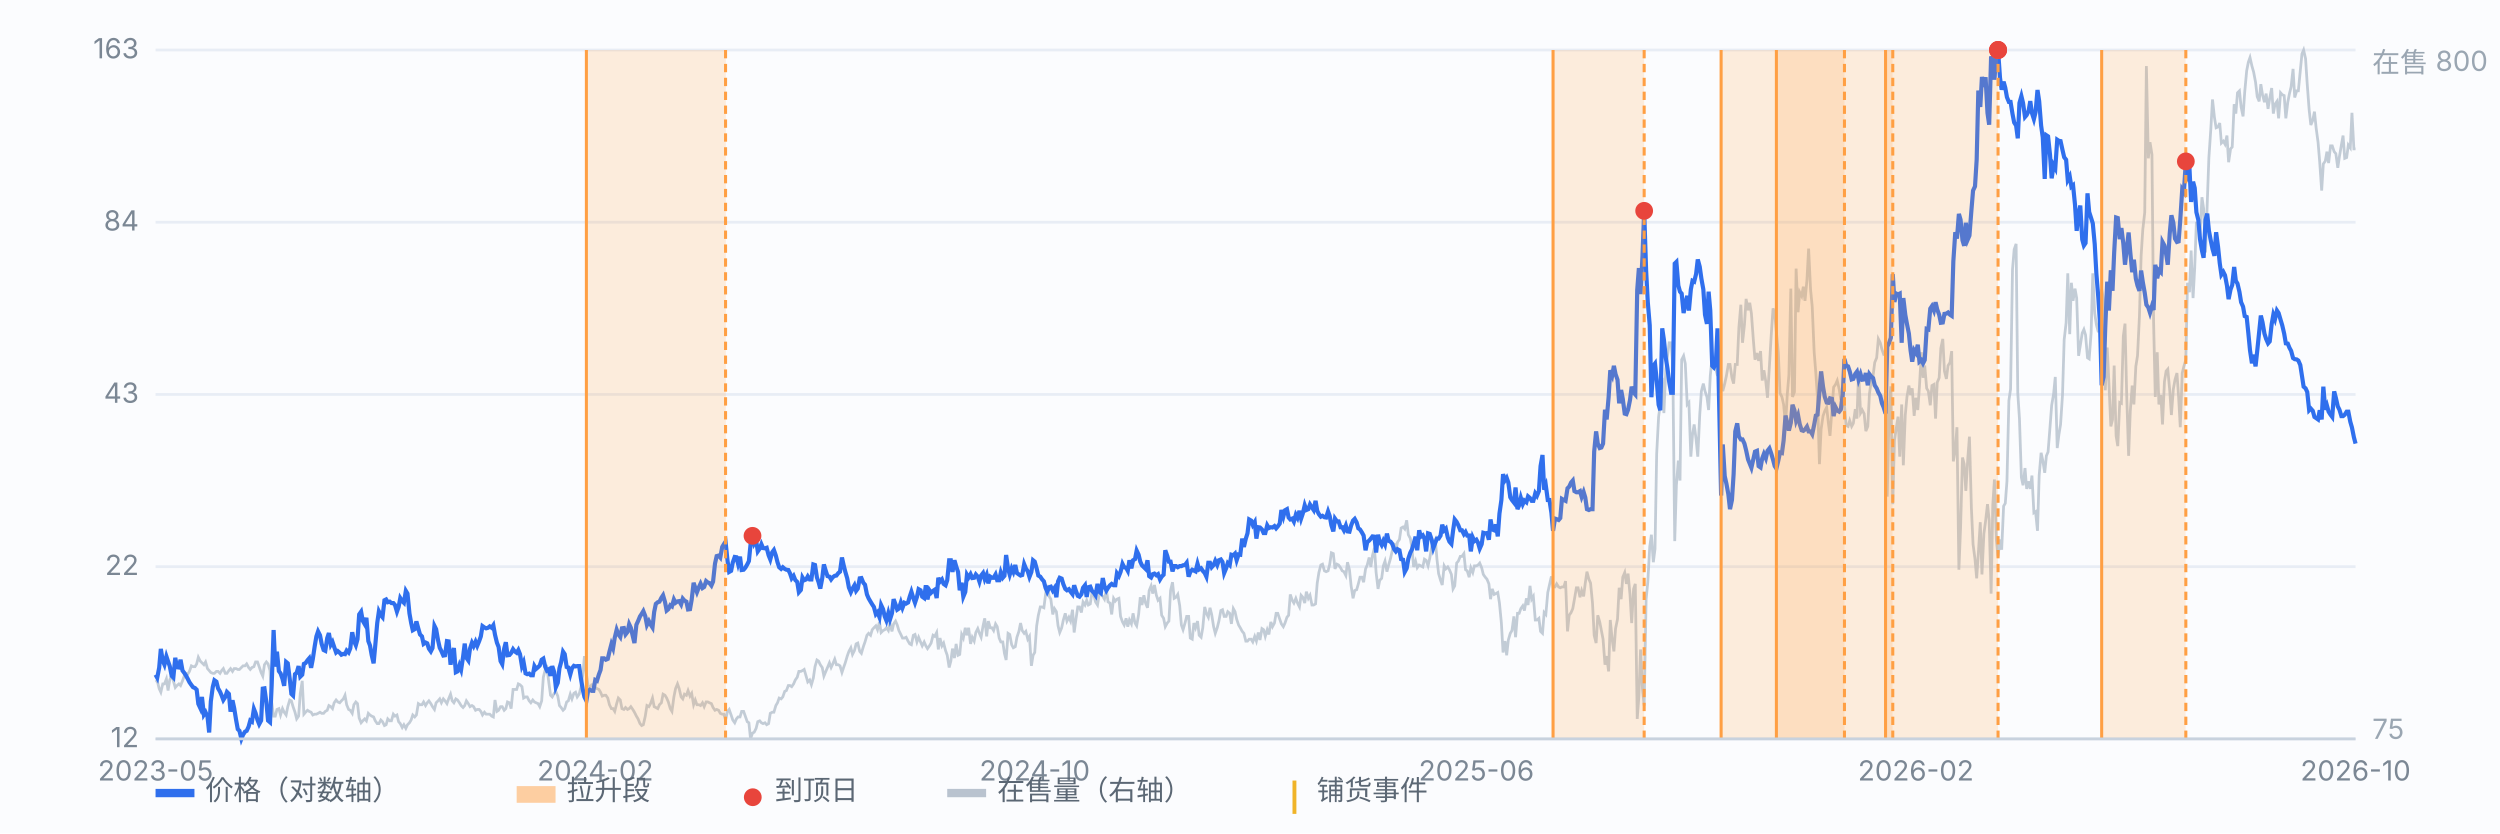
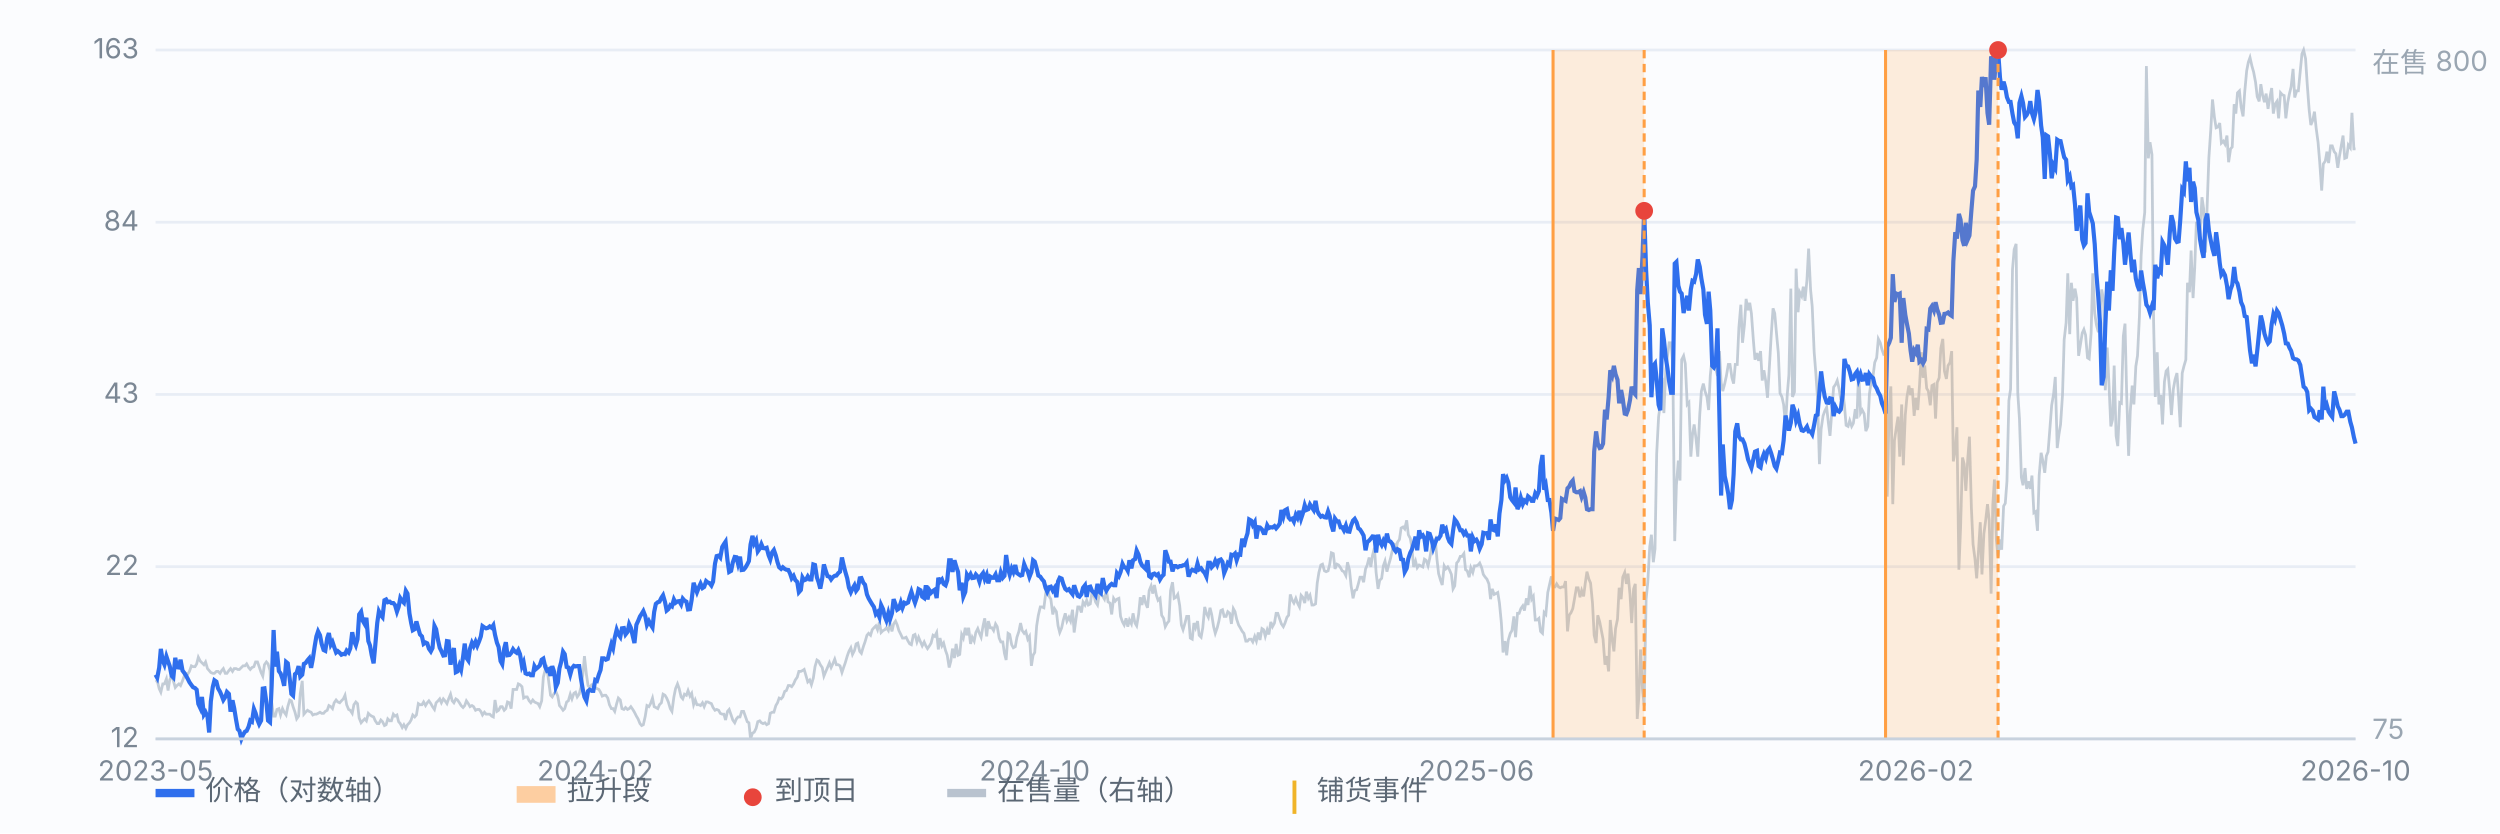
<svg xmlns="http://www.w3.org/2000/svg" viewBox="0 0 900 300" preserveAspectRatio="xMidYMid meet" style="width:100%;max-width:900px;height:auto;display:block" font-family="-apple-system,Segoe UI,Microsoft YaHei,sans-serif" font-size="10">
  <rect x="0" y="0" width="900" height="300" fill="#fbfcfe" />
  <line x1="56" y1="266.0" x2="848" y2="266.0" stroke="#e8edf5" stroke-width="1" />
  <text x="50" y="269.0" text-anchor="end" fill="#7b8794">12</text>
  <line x1="56" y1="204.0" x2="848" y2="204.0" stroke="#e8edf5" stroke-width="1" />
  <text x="50" y="207.0" text-anchor="end" fill="#7b8794">22</text>
  <line x1="56" y1="142.0" x2="848" y2="142.0" stroke="#e8edf5" stroke-width="1" />
  <text x="50" y="145.0" text-anchor="end" fill="#7b8794">43</text>
  <line x1="56" y1="80.0" x2="848" y2="80.0" stroke="#e8edf5" stroke-width="1" />
  <text x="50" y="83.0" text-anchor="end" fill="#7b8794">84</text>
  <line x1="56" y1="18.0" x2="848" y2="18.0" stroke="#e8edf5" stroke-width="1" />
  <text x="50" y="21.0" text-anchor="end" fill="#7b8794">163</text>
  <path d="M56.0 245.5 L56.6 245.1 L57.3 247.9 L57.9 249.2 L58.6 246.2 L59.2 246.2 L59.9 244.4 L60.5 248.6 L61.1 244.8 L61.8 243.1 L62.4 245.1 L63.1 247.5 L63.7 246.8 L64.4 246.2 L65.0 246.8 L65.7 245.1 L66.3 243.4 L66.9 242.4 L67.6 242.7 L68.2 241.7 L68.9 239.7 L69.5 240.0 L70.2 240.0 L70.8 239.0 L71.4 236.6 L72.1 238.0 L72.7 238.6 L73.4 239.3 L74.0 238.3 L74.7 240.7 L75.3 241.4 L75.9 242.1 L76.6 242.4 L77.2 242.4 L77.9 241.7 L78.5 241.7 L79.2 242.4 L79.8 241.4 L80.4 240.7 L81.1 242.4 L81.7 242.4 L82.4 241.4 L83.0 240.7 L83.7 241.7 L84.3 240.7 L85.0 240.7 L85.6 241.0 L86.2 241.0 L86.9 240.3 L87.5 239.7 L88.2 239.7 L88.8 239.0 L89.5 240.3 L90.1 241.0 L90.7 240.3 L91.4 240.0 L92.0 238.3 L92.7 238.3 L93.3 240.0 L94.0 242.1 L94.6 243.4 L95.2 239.3 L95.9 238.3 L96.5 239.0 L97.2 241.4 L97.8 252.7 L98.5 257.8 L99.1 257.8 L99.7 255.4 L100.4 255.1 L101.0 257.4 L101.7 255.1 L102.3 256.4 L103.0 257.4 L103.6 254.4 L104.3 252.0 L104.9 252.3 L105.5 254.4 L106.2 256.4 L106.8 258.8 L107.5 257.8 L108.1 249.6 L108.8 245.1 L109.4 257.1 L110.0 256.4 L110.7 255.7 L111.3 256.1 L112.0 256.4 L112.6 257.4 L113.3 257.1 L113.9 257.1 L114.5 256.8 L115.2 256.4 L115.8 256.8 L116.5 256.8 L117.1 256.1 L117.8 255.7 L118.4 254.0 L119.1 254.4 L119.7 255.1 L120.3 253.0 L121.0 252.0 L121.6 252.7 L122.3 253.0 L122.9 252.3 L123.6 251.6 L124.2 250.3 L124.8 253.7 L125.5 255.4 L126.1 255.7 L126.8 256.8 L127.4 253.7 L128.1 252.7 L128.7 253.3 L129.3 258.5 L130.0 260.2 L130.6 259.5 L131.3 258.8 L131.9 259.5 L132.6 256.8 L133.2 257.4 L133.8 257.8 L134.5 258.1 L135.1 259.5 L135.8 260.5 L136.4 260.5 L137.1 259.2 L137.7 259.8 L138.4 261.2 L139.0 260.9 L139.6 258.8 L140.3 259.5 L140.9 259.5 L141.6 257.1 L142.2 257.8 L142.9 257.4 L143.5 259.8 L144.1 260.5 L144.8 261.9 L145.4 260.9 L146.1 262.2 L146.7 260.9 L147.4 260.2 L148.0 259.2 L148.6 257.4 L149.3 258.1 L149.9 257.4 L150.6 253.3 L151.2 253.7 L151.9 253.7 L152.5 252.7 L153.2 254.0 L153.8 253.0 L154.4 252.3 L155.1 253.3 L155.7 254.4 L156.4 255.4 L157.0 253.0 L157.7 252.3 L158.3 251.6 L158.9 253.0 L159.6 251.6 L160.2 252.3 L160.9 253.3 L161.5 251.6 L162.2 249.9 L162.8 252.3 L163.4 253.0 L164.1 251.6 L164.7 252.0 L165.4 253.0 L166.0 254.0 L166.7 254.7 L167.3 254.0 L167.9 252.3 L168.6 253.3 L169.2 254.4 L169.9 254.0 L170.5 254.4 L171.2 255.7 L171.8 255.4 L172.5 255.4 L173.1 256.1 L173.7 257.4 L174.4 256.4 L175.0 257.1 L175.7 257.1 L176.3 257.1 L177.0 257.8 L177.6 258.1 L178.2 252.0 L178.9 256.1 L179.5 255.7 L180.2 254.4 L180.8 254.4 L181.5 255.7 L182.1 255.1 L182.7 252.7 L183.4 253.0 L184.0 255.1 L184.7 248.2 L185.3 248.2 L186.0 248.2 L186.6 246.2 L187.2 246.5 L187.9 247.2 L188.5 251.3 L189.2 250.9 L189.8 250.9 L190.5 252.3 L191.1 253.0 L191.8 252.0 L192.4 252.7 L193.0 253.0 L193.7 253.3 L194.3 254.4 L195.0 252.3 L195.6 243.8 L196.3 241.0 L196.9 240.3 L197.5 245.1 L198.2 250.3 L198.8 250.9 L199.5 249.6 L200.1 248.9 L200.8 250.6 L201.4 254.0 L202.0 254.7 L202.7 255.7 L203.3 255.1 L204.0 252.7 L204.6 252.3 L205.3 249.9 L205.9 251.6 L206.6 249.6 L207.2 249.2 L207.8 250.9 L208.5 249.9 L209.1 247.5 L209.8 243.1 L210.4 236.2 L211.1 242.7 L211.7 246.8 L212.3 247.5 L213.0 246.5 L213.6 246.5 L214.3 247.5 L214.9 247.9 L215.6 248.2 L216.2 249.2 L216.8 250.6 L217.5 250.3 L218.1 250.3 L218.8 251.3 L219.4 253.7 L220.1 255.1 L220.7 255.1 L221.3 256.1 L222.0 253.3 L222.6 251.3 L223.3 252.0 L223.9 255.1 L224.6 255.4 L225.2 254.7 L225.9 255.4 L226.5 255.1 L227.1 254.4 L227.8 255.4 L228.4 256.4 L229.1 257.8 L229.7 258.8 L230.4 260.5 L231.0 261.2 L231.6 260.9 L232.3 257.8 L232.9 254.0 L233.6 254.4 L234.2 253.3 L234.9 251.3 L235.5 254.4 L236.1 254.7 L236.8 255.1 L237.4 253.7 L238.1 253.0 L238.7 249.9 L239.4 250.3 L240.0 251.3 L240.6 252.7 L241.3 255.1 L241.9 256.1 L242.6 250.9 L243.2 247.9 L243.9 246.2 L244.5 247.9 L245.2 250.9 L245.8 251.6 L246.4 249.9 L247.1 250.3 L247.7 248.6 L248.4 250.6 L249.0 249.6 L249.7 253.7 L250.3 252.0 L250.9 253.7 L251.6 253.7 L252.2 254.0 L252.9 253.0 L253.5 254.4 L254.2 252.7 L254.8 252.7 L255.4 253.0 L256.1 253.3 L256.7 254.7 L257.4 255.7 L258.0 255.4 L258.7 255.7 L259.3 256.8 L260.0 257.1 L260.6 257.1 L261.2 259.2 L261.9 256.1 L262.5 255.4 L263.2 257.4 L263.8 259.2 L264.5 260.2 L265.1 258.8 L265.7 258.1 L266.4 258.1 L267.0 256.1 L267.7 256.1 L268.3 257.8 L269.0 259.8 L269.6 260.2 L270.2 266.0 L270.9 263.9 L271.5 263.6 L272.2 262.2 L272.8 259.8 L273.5 259.5 L274.1 260.2 L274.7 260.5 L275.4 260.2 L276.0 260.9 L276.7 260.5 L277.3 256.8 L278.0 256.4 L278.6 256.4 L279.3 254.0 L279.9 253.0 L280.5 251.3 L281.2 251.6 L281.8 250.9 L282.5 248.9 L283.1 248.6 L283.8 246.8 L284.4 246.8 L285.0 247.2 L285.7 246.2 L286.3 244.8 L287.0 243.8 L287.6 241.7 L288.3 241.7 L288.9 241.4 L289.5 241.0 L290.2 243.4 L290.8 245.5 L291.5 244.8 L292.1 246.5 L292.8 244.1 L293.4 240.0 L294.1 237.6 L294.7 238.0 L295.3 239.3 L296.0 240.3 L296.6 243.4 L297.3 241.7 L297.9 240.3 L298.6 238.6 L299.2 240.3 L299.8 239.0 L300.5 237.3 L301.1 239.3 L301.8 239.3 L302.4 239.7 L303.1 242.1 L303.7 240.3 L304.3 238.6 L305.0 236.2 L305.6 234.5 L306.3 233.2 L306.9 235.6 L307.6 234.2 L308.2 231.8 L308.8 231.5 L309.5 234.5 L310.1 235.2 L310.8 232.8 L311.4 231.1 L312.1 228.7 L312.7 228.0 L313.4 228.7 L314.0 226.7 L314.6 226.0 L315.3 225.3 L315.9 226.7 L316.6 223.9 L317.2 227.7 L317.9 227.0 L318.5 226.7 L319.1 226.0 L319.8 227.0 L320.4 224.3 L321.1 227.3 L321.7 224.6 L322.4 223.6 L323.0 225.0 L323.6 227.0 L324.3 228.4 L324.9 229.7 L325.6 229.7 L326.2 229.4 L326.9 230.8 L327.5 231.8 L328.1 232.1 L328.8 228.7 L329.4 228.4 L330.1 231.1 L330.7 229.4 L331.4 231.1 L332.0 232.5 L332.7 231.1 L333.3 232.5 L333.9 233.5 L334.6 232.5 L335.2 231.5 L335.9 228.7 L336.5 229.1 L337.2 227.7 L337.8 233.8 L338.4 229.7 L339.1 232.5 L339.7 231.5 L340.4 234.2 L341.0 235.9 L341.7 240.3 L342.3 238.0 L342.9 233.5 L343.6 236.9 L344.2 231.8 L344.9 235.9 L345.5 235.6 L346.2 228.4 L346.8 229.7 L347.5 226.0 L348.1 228.7 L348.7 226.0 L349.4 231.8 L350.0 229.4 L350.7 230.8 L351.3 227.7 L352.0 226.3 L352.6 228.0 L353.2 229.4 L353.9 225.3 L354.5 222.6 L355.2 229.1 L355.8 223.6 L356.5 226.0 L357.1 226.0 L357.7 227.0 L358.4 224.6 L359.0 225.6 L359.7 229.7 L360.3 231.1 L361.0 231.1 L361.6 235.2 L362.2 237.6 L362.9 228.0 L363.5 228.4 L364.2 232.1 L364.8 233.2 L365.5 232.8 L366.1 229.4 L366.8 227.3 L367.4 224.3 L368.0 227.0 L368.7 228.0 L369.3 227.3 L370.0 230.1 L370.6 229.1 L371.3 239.7 L371.9 235.9 L372.5 234.9 L373.2 225.3 L373.8 221.5 L374.5 218.5 L375.1 218.5 L375.8 218.8 L376.4 214.0 L377.0 210.6 L377.7 214.7 L378.3 215.7 L379.0 221.2 L379.6 219.1 L380.3 220.2 L380.9 225.3 L381.5 227.7 L382.2 226.0 L382.8 223.2 L383.5 220.8 L384.1 223.6 L384.8 222.2 L385.4 223.6 L386.1 219.5 L386.7 227.7 L387.3 223.2 L388.0 218.5 L388.6 218.5 L389.3 220.5 L389.9 216.7 L390.6 217.8 L391.2 216.1 L391.8 217.8 L392.5 217.4 L393.1 213.3 L393.8 214.3 L394.4 216.7 L395.1 217.8 L395.7 214.0 L396.3 214.0 L397.0 214.7 L397.6 215.7 L398.3 212.3 L398.9 216.7 L399.6 217.1 L400.2 221.2 L400.9 215.4 L401.5 216.4 L402.1 215.7 L402.8 215.4 L403.4 221.9 L404.1 223.9 L404.7 225.0 L405.4 222.6 L406.0 225.6 L406.6 223.2 L407.3 224.6 L407.9 220.8 L408.6 224.3 L409.2 225.3 L409.9 221.2 L410.5 215.0 L411.1 217.8 L411.8 214.3 L412.4 217.1 L413.1 218.8 L413.7 212.6 L414.4 210.9 L415.0 213.7 L415.6 210.6 L416.3 214.3 L416.9 216.1 L417.6 215.4 L418.2 221.5 L418.9 222.6 L419.5 225.6 L420.2 224.3 L420.8 223.6 L421.4 212.6 L422.1 209.6 L422.7 215.4 L423.4 215.0 L424.0 214.0 L424.7 218.1 L425.3 225.0 L425.9 226.7 L426.6 224.3 L427.2 221.9 L427.9 221.9 L428.5 229.7 L429.2 230.1 L429.8 224.3 L430.4 226.0 L431.1 223.6 L431.7 228.7 L432.4 229.4 L433.0 226.0 L433.7 218.5 L434.3 220.8 L435.0 222.2 L435.6 218.8 L436.2 221.2 L436.9 225.6 L437.5 228.0 L438.2 226.0 L438.8 223.6 L439.5 219.8 L440.1 219.5 L440.7 221.9 L441.4 221.9 L442.0 220.2 L442.7 220.8 L443.3 224.6 L444.0 219.1 L444.6 220.2 L445.2 222.9 L445.9 225.0 L446.5 226.0 L447.2 227.3 L447.8 228.0 L448.5 230.8 L449.1 230.8 L449.7 230.1 L450.4 230.1 L451.0 231.1 L451.7 229.1 L452.3 230.8 L453.0 227.7 L453.6 230.4 L454.3 226.3 L454.9 226.7 L455.5 229.1 L456.2 226.7 L456.8 228.4 L457.5 223.9 L458.1 225.6 L458.8 224.3 L459.4 220.8 L460.0 220.8 L460.7 222.9 L461.3 224.6 L462.0 225.6 L462.6 224.3 L463.3 222.2 L463.9 221.5 L464.5 214.0 L465.2 216.1 L465.8 217.1 L466.5 215.4 L467.1 217.1 L467.8 218.5 L468.4 214.3 L469.0 215.0 L469.7 217.1 L470.3 213.0 L471.0 215.4 L471.6 214.3 L472.3 217.8 L472.9 217.8 L473.6 217.4 L474.2 209.9 L474.8 206.1 L475.5 203.4 L476.1 203.1 L476.8 205.5 L477.4 205.8 L478.1 205.5 L478.7 203.1 L479.3 199.0 L480.0 199.3 L480.6 204.8 L481.3 203.1 L481.9 203.4 L482.6 204.4 L483.2 205.5 L483.8 205.8 L484.5 207.2 L485.1 202.4 L485.8 205.1 L486.4 210.9 L487.1 215.4 L487.7 212.6 L488.4 212.3 L489.0 210.2 L489.6 207.8 L490.3 207.8 L490.9 209.6 L491.6 204.8 L492.2 203.4 L492.9 200.7 L493.5 204.1 L494.1 200.0 L494.8 197.2 L495.4 206.1 L496.1 212.0 L496.7 208.9 L497.4 208.2 L498.0 203.7 L498.6 202.0 L499.3 205.8 L499.9 203.4 L500.6 201.0 L501.2 198.3 L501.9 195.5 L502.5 198.6 L503.1 195.2 L503.8 194.2 L504.4 190.1 L505.1 189.7 L505.7 190.4 L506.4 187.3 L507.0 192.5 L507.7 193.8 L508.3 197.2 L508.9 204.1 L509.6 202.0 L510.2 204.4 L510.9 203.4 L511.5 203.7 L512.2 204.1 L512.8 201.3 L513.4 201.7 L514.1 203.7 L514.7 201.0 L515.4 196.9 L516.0 195.5 L516.7 194.2 L517.3 201.3 L517.9 206.5 L518.6 208.9 L519.2 210.6 L519.9 203.7 L520.5 204.8 L521.2 204.1 L521.8 205.1 L522.5 206.8 L523.1 212.0 L523.7 210.9 L524.4 202.7 L525.0 202.0 L525.7 200.3 L526.3 200.3 L527.0 199.3 L527.6 205.1 L528.2 205.5 L528.9 207.8 L529.5 204.4 L530.2 206.1 L530.8 203.7 L531.5 203.7 L532.1 203.4 L532.7 202.7 L533.4 204.4 L534.0 206.8 L534.7 207.8 L535.3 208.5 L536.0 210.2 L536.6 215.7 L537.2 212.0 L537.9 214.0 L538.5 213.7 L539.2 213.3 L539.8 217.1 L540.5 224.3 L541.1 234.9 L541.8 230.8 L542.4 235.9 L543.0 230.4 L543.7 228.0 L544.3 227.0 L545.0 221.9 L545.6 229.4 L546.3 220.8 L546.9 220.8 L547.5 219.1 L548.2 218.1 L548.8 219.8 L549.5 215.4 L550.1 217.8 L550.8 210.9 L551.4 215.7 L552.0 214.7 L552.7 223.2 L553.3 223.2 L554.0 222.6 L554.6 227.3 L555.3 228.0 L555.9 220.5 L556.5 221.2 L557.2 213.3 L557.8 210.6 L558.5 207.5 L559.1 211.3 L559.8 211.3 L560.4 210.2 L561.1 211.3 L561.7 211.6 L562.3 211.3 L563.0 211.3 L563.6 209.2 L564.3 227.3 L564.9 221.5 L565.6 220.5 L566.2 219.1 L566.8 215.7 L567.5 211.6 L568.1 211.6 L568.8 215.0 L569.4 212.6 L570.1 214.7 L570.7 209.9 L571.3 205.8 L572.0 208.5 L572.6 209.9 L573.3 217.1 L573.9 228.7 L574.6 231.5 L575.2 221.5 L575.9 223.9 L576.5 227.0 L577.1 230.1 L577.8 239.3 L578.4 236.2 L579.1 241.7 L579.7 223.2 L580.4 230.4 L581.0 234.5 L581.6 226.3 L582.3 222.9 L582.9 211.6 L583.6 215.7 L584.2 207.8 L584.9 206.1 L585.5 210.2 L586.1 206.5 L586.8 214.0 L587.4 224.3 L588.1 212.0 L588.7 210.2 L589.4 258.8 L590.0 250.6 L590.6 233.8 L591.3 248.2 L591.9 254.0 L592.6 215.7 L593.2 209.6 L593.9 196.9 L594.5 192.5 L595.2 202.4 L595.8 197.6 L596.4 163.4 L597.1 150.0 L597.7 145.6 L598.4 136.0 L599.0 148.7 L599.7 132.9 L600.3 128.1 L600.9 123.4 L601.6 123.4 L602.2 131.6 L602.9 194.8 L603.5 174.7 L604.2 165.8 L604.8 173.0 L605.4 129.5 L606.1 128.1 L606.7 130.9 L607.4 145.6 L608.0 144.9 L608.7 164.4 L609.3 156.5 L609.9 152.8 L610.6 158.2 L611.2 164.4 L611.9 149.4 L612.5 140.8 L613.2 138.1 L613.8 140.8 L614.5 142.9 L615.1 147.6 L615.7 135.3 L616.4 128.1 L617.0 132.6 L617.7 132.9 L618.3 135.3 L619.0 126.4 L619.6 137.7 L620.2 140.8 L620.9 138.1 L621.5 135.3 L622.2 131.2 L622.8 131.2 L623.5 136.0 L624.1 138.1 L624.7 131.2 L625.4 131.2 L626.0 117.9 L626.7 109.7 L627.3 123.4 L628.0 116.9 L628.6 107.6 L629.3 111.7 L629.9 109.0 L630.5 112.8 L631.2 122.3 L631.8 129.5 L632.5 127.1 L633.1 129.9 L633.8 126.4 L634.4 137.0 L635.0 133.3 L635.7 137.4 L636.3 143.2 L637.0 131.6 L637.6 121.3 L638.3 111.0 L638.9 112.8 L639.5 119.6 L640.2 127.1 L640.8 141.5 L641.5 142.9 L642.1 145.6 L642.8 153.1 L643.4 142.2 L644.0 135.0 L644.7 103.9 L645.3 142.9 L646.0 141.1 L646.6 96.7 L647.3 112.4 L647.9 105.2 L648.6 106.6 L649.2 103.2 L649.8 108.3 L650.5 100.8 L651.1 89.5 L651.8 104.2 L652.4 110.4 L653.1 126.8 L653.7 134.3 L654.3 143.2 L655.0 167.1 L655.6 154.5 L656.3 149.7 L656.9 148.0 L657.6 146.6 L658.2 152.1 L658.8 156.9 L659.5 147.6 L660.1 139.4 L660.8 138.4 L661.4 137.0 L662.1 140.1 L662.7 143.9 L663.4 141.1 L664.0 145.9 L664.6 153.1 L665.3 153.5 L665.9 151.4 L666.6 153.5 L667.2 152.4 L667.9 147.3 L668.5 150.7 L669.1 133.6 L669.8 148.7 L670.4 147.6 L671.1 149.0 L671.7 155.2 L672.4 153.5 L673.0 141.8 L673.6 137.4 L674.3 135.3 L674.9 130.5 L675.6 128.8 L676.2 122.0 L676.9 123.4 L677.5 125.8 L678.1 127.5 L678.8 127.1 L679.4 178.8 L680.1 147.0 L680.7 139.1 L681.4 181.5 L682.0 158.6 L682.7 153.8 L683.3 150.0 L683.9 164.4 L684.6 145.6 L685.2 167.5 L685.9 149.4 L686.5 142.9 L687.2 138.8 L687.8 142.2 L688.4 139.8 L689.1 149.7 L689.7 143.2 L690.4 147.6 L691.0 139.1 L691.7 126.8 L692.3 136.0 L692.9 131.6 L693.6 139.8 L694.2 140.8 L694.9 145.9 L695.5 138.8 L696.2 138.4 L696.8 150.7 L697.4 137.7 L698.1 136.0 L698.7 125.4 L699.4 122.0 L700.0 133.6 L700.7 136.4 L701.3 131.6 L702.0 130.5 L702.6 126.4 L703.2 166.1 L703.9 162.0 L704.5 153.8 L705.2 205.1 L705.8 190.1 L706.5 164.7 L707.1 167.1 L707.7 176.7 L708.4 165.1 L709.0 157.2 L709.7 182.9 L710.3 195.9 L711.0 201.3 L711.6 208.2 L712.2 199.3 L712.9 188.0 L713.5 206.8 L714.2 192.1 L714.8 187.7 L715.5 181.5 L716.1 187.3 L716.8 213.7 L717.4 181.9 L718.0 172.6 L718.7 194.5 L719.3 200.3 L720.0 194.2 L720.6 197.9 L721.3 182.2 L721.9 181.2 L722.5 173.3 L723.2 144.2 L723.8 140.1 L724.5 97.0 L725.1 89.8 L725.8 87.8 L726.4 141.5 L727.0 150.7 L727.7 171.9 L728.3 174.7 L729.0 168.5 L729.6 176.0 L730.3 173.3 L730.9 176.0 L731.5 171.2 L732.2 184.6 L732.8 184.2 L733.5 191.1 L734.1 171.2 L734.8 163.0 L735.4 165.8 L736.1 170.2 L736.7 164.1 L737.3 162.7 L738.0 153.8 L738.6 145.9 L739.3 141.8 L739.9 135.7 L740.6 161.3 L741.2 156.5 L741.8 152.8 L742.5 142.2 L743.1 122.3 L743.8 116.2 L744.4 98.4 L745.1 120.3 L745.7 101.8 L746.3 108.3 L747.0 103.9 L747.6 107.3 L748.3 128.1 L748.9 124.4 L749.6 119.9 L750.2 118.6 L750.8 120.6 L751.5 128.8 L752.1 129.2 L752.8 119.9 L753.4 98.4 L754.1 112.8 L754.7 116.9 L755.4 119.6 L756.0 112.4 L756.6 104.2 L757.3 108.0 L757.9 140.5 L758.6 125.1 L759.2 137.7 L759.9 153.5 L760.5 151.1 L761.1 131.6 L761.8 156.9 L762.4 160.6 L763.1 144.9 L763.7 145.2 L764.4 121.0 L765.0 116.5 L765.6 141.8 L766.3 164.1 L766.9 148.0 L767.6 138.8 L768.2 145.6 L768.9 131.9 L769.5 128.1 L770.2 113.8 L770.8 92.2 L771.4 82.7 L772.1 76.5 L772.7 23.8 L773.4 57.0 L774.0 51.2 L774.7 55.6 L775.3 116.2 L775.9 142.9 L776.6 126.8 L777.2 145.6 L777.9 142.2 L778.5 152.8 L779.2 137.4 L779.8 133.6 L780.4 132.9 L781.1 140.5 L781.7 149.4 L782.4 140.1 L783.0 136.7 L783.7 134.3 L784.3 142.9 L784.9 153.8 L785.6 134.3 L786.2 131.9 L786.9 129.5 L787.5 101.8 L788.2 105.2 L788.8 90.2 L789.5 107.3 L790.1 96.3 L790.7 79.9 L791.4 81.6 L792.0 84.7 L792.7 71.0 L793.3 75.1 L794.0 90.9 L794.6 73.4 L795.2 56.7 L795.9 46.4 L796.5 35.8 L797.2 42.3 L797.8 46.0 L798.5 45.7 L799.1 44.3 L799.7 51.5 L800.4 50.8 L801.0 51.9 L801.7 48.8 L802.3 58.4 L803.0 53.6 L803.6 52.9 L804.3 37.5 L804.9 40.9 L805.5 33.4 L806.2 32.7 L806.8 38.5 L807.5 41.9 L808.1 33.1 L808.8 25.5 L809.4 22.4 L810.0 20.7 L810.7 23.8 L811.3 25.9 L812.0 29.6 L812.6 34.8 L813.3 36.5 L813.9 30.3 L814.5 34.1 L815.2 36.8 L815.8 33.7 L816.5 39.2 L817.1 35.4 L817.8 31.7 L818.4 40.9 L819.0 37.5 L819.7 36.5 L820.3 42.6 L821.0 33.4 L821.6 34.1 L822.3 34.4 L822.9 42.6 L823.6 36.8 L824.2 33.7 L824.8 31.3 L825.5 24.8 L826.1 35.1 L826.8 32.7 L827.4 32.7 L828.1 25.5 L828.7 19.4 L829.3 18.0 L830.0 21.1 L830.6 30.3 L831.3 39.6 L831.9 45.0 L832.6 43.3 L833.2 40.2 L833.8 46.0 L834.5 51.2 L835.1 58.4 L835.8 68.6 L836.4 59.0 L837.1 58.0 L837.7 54.6 L838.3 58.7 L839.0 52.5 L839.6 52.5 L840.3 54.6 L840.9 55.3 L841.6 60.4 L842.2 56.3 L842.9 52.2 L843.5 48.8 L844.1 57.0 L844.8 56.7 L845.4 52.2 L846.1 53.2 L846.7 40.6 L847.4 53.6 L848.0 53.6" fill="none" stroke="#b9c3cf" stroke-width="1" opacity="0.85" />
  <text x="854" y="26" fill="#9aa6b2">在售 800</text>
  <text x="854" y="266" fill="#9aa6b2">75</text>
  <path d="M56.0 242.9 L56.6 244.0 L57.3 240.4 L57.9 233.6 L58.6 237.9 L59.2 239.3 L59.9 236.3 L60.5 238.1 L61.1 239.8 L61.8 243.3 L62.4 243.9 L63.1 236.8 L63.7 240.2 L64.4 240.3 L65.0 237.5 L65.7 241.4 L66.3 242.2 L66.9 243.1 L67.6 244.4 L68.2 245.6 L68.9 246.6 L69.5 247.4 L70.2 247.7 L70.8 248.3 L71.4 253.4 L72.1 254.9 L72.7 250.9 L73.4 257.3 L74.0 256.4 L74.7 258.0 L75.3 263.7 L75.9 252.5 L76.6 247.3 L77.2 244.9 L77.9 245.4 L78.5 247.8 L79.2 249.0 L79.8 250.4 L80.4 252.0 L81.1 250.9 L81.7 249.1 L82.4 249.8 L83.0 256.2 L83.7 252.1 L84.3 254.9 L85.0 259.2 L85.6 262.5 L86.2 263.1 L86.9 266.0 L87.5 264.5 L88.2 263.4 L88.8 263.1 L89.5 261.6 L90.1 259.4 L90.7 259.8 L91.4 255.2 L92.0 256.7 L92.7 259.2 L93.3 260.7 L94.0 259.4 L94.6 247.9 L95.2 247.8 L95.9 252.9 L96.5 259.4 L97.2 260.0 L97.8 246.7 L98.5 226.8 L99.1 240.0 L99.7 234.6 L100.4 241.6 L101.0 242.4 L101.7 244.4 L102.3 246.9 L103.0 238.3 L103.6 238.8 L104.3 244.4 L104.9 249.8 L105.5 250.4 L106.2 242.7 L106.8 242.2 L107.5 239.8 L108.1 243.6 L108.8 242.9 L109.4 239.0 L110.0 238.7 L110.7 237.7 L111.3 237.0 L112.0 240.4 L112.6 237.3 L113.3 232.6 L113.9 229.1 L114.5 227.3 L115.2 228.7 L115.8 231.8 L116.5 234.0 L117.1 234.3 L117.8 229.7 L118.4 227.9 L119.1 232.1 L119.7 231.1 L120.3 232.9 L121.0 234.9 L121.6 234.4 L122.3 235.0 L122.9 235.7 L123.6 235.4 L124.2 235.5 L124.8 234.2 L125.5 234.9 L126.1 233.4 L126.8 227.6 L127.4 230.7 L128.1 232.3 L128.7 230.1 L129.3 221.2 L130.0 220.2 L130.6 223.5 L131.3 224.7 L131.9 222.4 L132.6 230.8 L133.2 232.4 L133.8 235.8 L134.5 238.8 L135.1 232.3 L135.8 224.3 L136.4 220.1 L137.1 221.5 L137.7 222.2 L138.4 216.1 L139.0 215.8 L139.6 216.8 L140.3 216.6 L140.9 217.1 L141.6 217.1 L142.2 217.8 L142.9 220.2 L143.5 218.5 L144.1 215.3 L144.8 216.4 L145.4 217.0 L146.1 212.7 L146.7 213.7 L147.4 220.8 L148.0 224.2 L148.6 226.9 L149.3 226.5 L149.9 223.7 L150.6 226.3 L151.2 228.4 L151.9 229.1 L152.5 231.8 L153.2 231.3 L153.8 231.6 L154.4 233.5 L155.1 234.5 L155.7 233.3 L156.4 225.3 L157.0 226.5 L157.7 230.5 L158.3 233.2 L158.9 234.4 L159.6 236.0 L160.2 235.9 L160.9 230.8 L161.5 230.9 L162.2 239.3 L162.8 235.6 L163.4 233.3 L164.1 242.0 L164.7 241.7 L165.4 239.5 L166.0 241.1 L166.7 236.5 L167.3 231.7 L167.9 236.8 L168.6 237.8 L169.2 233.5 L169.9 231.4 L170.5 232.6 L171.2 231.0 L171.8 232.5 L172.5 230.8 L173.1 229.1 L173.7 225.4 L174.4 225.9 L175.0 226.2 L175.7 226.0 L176.3 225.5 L177.0 226.0 L177.6 225.1 L178.2 228.5 L178.9 231.4 L179.5 232.9 L180.2 238.0 L180.8 239.1 L181.5 233.5 L182.1 231.2 L182.7 235.9 L183.4 235.8 L184.0 235.1 L184.7 233.7 L185.3 234.5 L186.0 235.0 L186.6 234.0 L187.2 235.5 L187.9 239.8 L188.5 238.4 L189.2 242.4 L189.8 242.7 L190.5 242.5 L191.1 243.1 L191.8 243.1 L192.4 239.8 L193.0 240.8 L193.7 240.2 L194.3 239.6 L195.0 237.5 L195.6 237.1 L196.3 240.1 L196.9 241.4 L197.5 241.0 L198.2 243.3 L198.8 239.8 L199.5 241.9 L200.1 247.4 L200.8 245.8 L201.4 240.6 L202.0 238.4 L202.7 234.6 L203.3 235.5 L204.0 240.1 L204.6 240.3 L205.3 242.8 L205.9 240.6 L206.6 239.7 L207.2 239.9 L207.8 239.8 L208.5 239.8 L209.1 244.1 L209.8 248.2 L210.4 250.9 L211.1 252.3 L211.7 248.8 L212.3 248.3 L213.0 248.7 L213.6 248.7 L214.3 244.8 L214.9 245.1 L215.6 242.8 L216.2 241.2 L216.8 237.0 L217.5 237.0 L218.1 237.5 L218.8 237.2 L219.4 234.6 L220.1 231.9 L220.7 233.4 L221.3 229.6 L222.0 226.7 L222.6 228.3 L223.3 229.3 L223.9 226.2 L224.6 226.1 L225.2 228.4 L225.9 227.5 L226.5 224.7 L227.1 226.0 L227.8 229.0 L228.4 231.5 L229.1 224.9 L229.7 223.6 L230.4 221.9 L231.0 221.0 L231.6 220.0 L232.3 221.8 L232.9 225.0 L233.6 223.6 L234.2 224.8 L234.9 225.9 L235.5 220.3 L236.1 217.4 L236.8 216.8 L237.4 216.6 L238.1 215.2 L238.7 214.3 L239.4 216.7 L240.0 219.8 L240.6 219.3 L241.3 217.9 L241.9 218.3 L242.6 215.8 L243.2 217.0 L243.9 216.5 L244.5 216.4 L245.2 217.6 L245.8 215.5 L246.4 216.2 L247.1 216.6 L247.7 219.4 L248.4 219.3 L249.0 215.9 L249.7 209.8 L250.3 211.6 L250.9 213.2 L251.6 211.4 L252.2 210.1 L252.9 211.7 L253.5 211.3 L254.2 209.2 L254.8 209.7 L255.4 209.9 L256.1 210.8 L256.7 209.4 L257.4 202.9 L258.0 200.2 L258.7 200.0 L259.3 200.7 L260.0 196.9 L260.6 195.9 L261.2 195.0 L261.9 201.8 L262.5 205.9 L263.2 205.5 L263.8 202.5 L264.5 200.5 L265.1 200.6 L265.7 203.0 L266.4 200.4 L267.0 205.2 L267.7 205.1 L268.3 204.4 L269.0 203.2 L269.6 202.0 L270.2 196.0 L270.9 192.9 L271.5 195.7 L272.2 194.5 L272.8 198.5 L273.5 197.5 L274.1 195.9 L274.7 197.3 L275.4 197.4 L276.0 197.2 L276.7 199.9 L277.3 201.4 L278.0 198.8 L278.6 198.0 L279.3 200.0 L279.9 202.4 L280.5 204.2 L281.2 204.8 L281.8 204.2 L282.5 204.8 L283.1 205.1 L283.8 205.2 L284.4 206.4 L285.0 208.2 L285.7 207.3 L286.3 208.8 L287.0 209.5 L287.6 213.2 L288.3 212.4 L288.9 207.9 L289.5 208.9 L290.2 208.6 L290.8 207.5 L291.5 208.6 L292.1 208.6 L292.8 203.2 L293.4 203.4 L294.1 207.9 L294.7 209.6 L295.3 211.9 L296.0 208.2 L296.6 203.2 L297.3 205.6 L297.9 207.4 L298.6 207.6 L299.2 208.6 L299.8 207.8 L300.5 207.3 L301.1 207.2 L301.8 206.3 L302.4 205.8 L303.1 200.7 L303.7 203.4 L304.3 205.8 L305.0 208.2 L305.6 211.5 L306.3 213.2 L306.9 211.9 L307.6 210.7 L308.2 212.7 L308.8 211.9 L309.5 208.2 L310.1 208.1 L310.8 209.8 L311.4 210.5 L312.1 214.0 L312.7 215.4 L313.4 216.6 L314.0 217.6 L314.6 218.5 L315.3 221.1 L315.9 220.4 L316.6 222.2 L317.2 217.8 L317.9 219.3 L318.5 221.9 L319.1 223.4 L319.8 220.7 L320.4 223.0 L321.1 220.8 L321.7 215.7 L322.4 217.6 L323.0 219.5 L323.6 219.1 L324.3 216.9 L324.9 218.8 L325.6 217.0 L326.2 217.3 L326.9 216.9 L327.5 214.8 L328.1 213.0 L328.8 215.3 L329.4 217.0 L330.1 214.9 L330.7 212.1 L331.4 212.5 L332.0 214.8 L332.7 215.3 L333.3 210.7 L333.9 215.8 L334.6 212.5 L335.2 213.4 L335.9 212.7 L336.5 212.3 L337.2 215.3 L337.8 208.0 L338.4 209.4 L339.1 208.6 L339.7 210.2 L340.4 210.7 L341.0 208.9 L341.7 201.7 L342.3 201.7 L342.9 205.9 L343.6 201.7 L344.2 203.8 L344.9 205.9 L345.5 212.5 L346.2 209.8 L346.8 214.8 L347.5 213.1 L348.1 206.9 L348.7 207.9 L349.4 206.7 L350.0 208.1 L350.7 208.0 L351.3 206.8 L352.0 207.6 L352.6 209.4 L353.2 207.2 L353.9 206.3 L354.5 208.5 L355.2 206.9 L355.8 210.0 L356.5 207.6 L357.1 208.0 L357.7 208.0 L358.4 206.8 L359.0 208.9 L359.7 208.9 L360.3 206.1 L361.0 208.0 L361.6 207.3 L362.2 199.8 L362.9 204.7 L363.5 206.9 L364.2 204.6 L364.8 205.9 L365.5 203.4 L366.1 206.3 L366.8 206.8 L367.4 207.2 L368.0 207.0 L368.7 203.1 L369.3 204.6 L370.0 205.7 L370.6 207.7 L371.3 205.9 L371.9 201.7 L372.5 202.2 L373.2 204.7 L373.8 207.2 L374.5 207.6 L375.1 208.5 L375.8 209.3 L376.4 211.6 L377.0 213.0 L377.7 211.4 L378.3 211.2 L379.0 212.6 L379.6 211.7 L380.3 215.0 L380.9 209.3 L381.5 208.0 L382.2 208.3 L382.8 210.3 L383.5 212.0 L384.1 212.5 L384.8 212.1 L385.4 213.0 L386.1 213.9 L386.7 210.7 L387.3 212.6 L388.0 214.5 L388.6 214.8 L389.3 213.9 L389.9 211.6 L390.6 210.7 L391.2 214.9 L391.8 211.4 L392.5 211.2 L393.1 212.7 L393.8 213.4 L394.4 214.3 L395.1 210.2 L395.7 213.0 L396.3 213.5 L397.0 208.1 L397.6 211.0 L398.3 212.6 L398.9 211.6 L399.6 210.7 L400.2 210.2 L400.9 210.7 L401.5 210.7 L402.1 206.4 L402.8 207.4 L403.4 205.9 L404.1 203.0 L404.7 204.2 L405.4 204.4 L406.0 205.5 L406.6 201.7 L407.3 204.6 L407.9 201.7 L408.6 201.3 L409.2 198.2 L409.9 199.7 L410.5 202.2 L411.1 203.5 L411.8 204.2 L412.4 204.8 L413.1 201.7 L413.7 207.4 L414.4 207.9 L415.0 206.7 L415.6 206.5 L416.3 207.1 L416.9 206.7 L417.6 208.6 L418.2 207.6 L418.9 206.9 L419.5 198.1 L420.2 200.1 L420.8 202.2 L421.4 202.2 L422.1 205.7 L422.7 203.8 L423.4 203.8 L424.0 204.2 L424.7 203.8 L425.3 203.8 L425.9 203.5 L426.6 203.4 L427.2 202.6 L427.9 207.6 L428.5 205.9 L429.2 205.1 L429.8 205.4 L430.4 205.7 L431.1 202.9 L431.7 205.0 L432.4 204.6 L433.0 205.5 L433.7 206.3 L434.3 207.6 L435.0 202.6 L435.6 202.6 L436.2 204.2 L436.9 203.4 L437.5 201.9 L438.2 203.4 L438.8 201.7 L439.5 201.4 L440.1 202.3 L440.7 206.3 L441.4 204.6 L442.0 202.7 L442.7 203.4 L443.3 199.7 L444.0 199.9 L444.6 199.3 L445.2 201.7 L445.9 199.6 L446.5 199.7 L447.2 193.9 L447.8 196.9 L448.5 193.9 L449.1 192.0 L449.7 187.0 L450.4 187.4 L451.0 189.0 L451.7 187.9 L452.3 193.9 L453.0 189.8 L453.6 189.9 L454.3 190.6 L454.9 191.9 L455.5 191.9 L456.2 189.1 L456.8 190.1 L457.5 189.8 L458.1 189.9 L458.8 189.4 L459.4 190.2 L460.0 189.5 L460.7 188.5 L461.3 183.6 L462.0 186.0 L462.6 183.7 L463.3 183.3 L463.9 186.3 L464.5 187.0 L465.2 186.7 L465.8 187.8 L466.5 185.3 L467.1 186.4 L467.8 183.9 L468.4 186.7 L469.0 184.9 L469.7 181.9 L470.3 183.6 L471.0 183.3 L471.6 181.6 L472.3 182.7 L472.9 183.6 L473.6 180.3 L474.2 183.9 L474.8 185.1 L475.5 186.0 L476.1 185.7 L476.8 186.2 L477.4 186.3 L478.1 184.1 L478.7 185.8 L479.3 189.1 L480.0 191.3 L480.6 186.7 L481.3 187.7 L481.9 187.7 L482.6 189.8 L483.2 189.8 L483.8 190.9 L484.5 189.2 L485.1 191.3 L485.8 191.4 L486.4 189.2 L487.1 187.4 L487.7 186.8 L488.4 188.1 L489.0 190.2 L489.6 190.6 L490.3 191.7 L490.9 192.8 L491.6 198.1 L492.2 195.2 L492.9 194.6 L493.5 193.9 L494.1 193.1 L494.8 193.2 L495.4 198.9 L496.1 192.5 L496.7 195.0 L497.4 196.2 L498.0 194.7 L498.6 196.0 L499.3 192.1 L499.9 194.7 L500.6 195.0 L501.2 195.8 L501.9 197.7 L502.5 198.5 L503.1 197.7 L503.8 198.1 L504.4 201.3 L505.1 201.5 L505.7 205.9 L506.4 204.6 L507.0 201.1 L507.7 199.0 L508.3 197.8 L508.9 195.8 L509.6 193.2 L510.2 198.1 L510.9 190.9 L511.5 193.2 L512.2 192.7 L512.8 193.9 L513.4 198.5 L514.1 192.0 L514.7 192.2 L515.4 194.3 L516.0 197.3 L516.7 195.4 L517.3 193.9 L517.9 193.9 L518.6 192.8 L519.2 188.9 L519.9 190.9 L520.5 190.3 L521.2 193.5 L521.8 195.0 L522.5 195.8 L523.1 191.1 L523.7 187.0 L524.4 187.9 L525.0 189.1 L525.7 190.9 L526.3 190.9 L527.0 192.3 L527.6 191.5 L528.2 192.8 L528.9 192.8 L529.5 198.5 L530.2 193.5 L530.8 194.8 L531.5 194.3 L532.1 195.4 L532.7 197.5 L533.4 195.9 L534.0 191.8 L534.7 192.0 L535.3 191.9 L536.0 194.3 L536.6 187.0 L537.2 190.6 L537.9 190.9 L538.5 188.8 L539.2 193.1 L539.8 184.9 L540.5 180.0 L541.1 170.7 L541.8 172.9 L542.4 172.0 L543.0 173.7 L543.7 179.0 L544.3 180.0 L545.0 180.9 L545.6 175.5 L546.3 183.3 L546.9 181.9 L547.5 179.2 L548.2 181.5 L548.8 180.2 L549.5 180.8 L550.1 178.7 L550.8 179.3 L551.4 180.3 L552.0 180.3 L552.7 177.6 L553.3 178.5 L554.0 176.8 L554.6 167.8 L555.3 163.8 L555.9 176.3 L556.5 174.8 L557.2 180.0 L557.8 180.0 L558.5 184.6 L559.1 191.1 L559.8 186.7 L560.4 186.9 L561.1 187.2 L561.7 186.5 L562.3 179.6 L563.0 180.0 L563.6 180.3 L564.3 175.8 L564.9 175.2 L565.6 173.7 L566.2 173.0 L566.8 176.8 L567.5 177.2 L568.1 177.2 L568.8 176.8 L569.4 178.9 L570.1 177.1 L570.7 179.1 L571.3 183.3 L572.0 183.6 L572.6 183.3 L573.3 183.3 L573.9 162.6 L574.6 155.3 L575.2 159.7 L575.9 161.3 L576.5 161.1 L577.1 159.7 L577.8 147.5 L578.4 151.0 L579.1 143.0 L579.7 133.3 L580.4 135.1 L581.0 131.7 L581.6 134.7 L582.3 136.7 L582.9 145.2 L583.6 140.4 L584.2 143.6 L584.9 148.9 L585.5 149.1 L586.1 147.5 L586.8 144.0 L587.4 139.2 L588.1 141.3 L588.7 142.0 L589.4 104.4 L590.0 96.5 L590.6 105.9 L591.3 92.1 L591.9 75.9 L592.6 97.3 L593.2 108.7 L593.9 117.1 L594.5 143.0 L595.2 131.7 L595.8 130.9 L596.4 136.7 L597.1 145.7 L597.7 147.7 L598.4 118.2 L599.0 122.3 L599.7 128.9 L600.3 132.7 L600.9 137.4 L601.6 141.4 L602.2 141.4 L602.9 94.9 L603.5 94.3 L604.2 102.8 L604.8 105.0 L605.4 105.7 L606.1 112.7 L606.7 109.4 L607.4 106.5 L608.0 111.8 L608.7 104.2 L609.3 101.1 L609.9 101.4 L610.6 98.6 L611.2 93.4 L611.9 96.0 L612.5 100.3 L613.2 104.2 L613.8 113.3 L614.5 116.6 L615.1 105.0 L615.7 111.8 L616.4 131.7 L617.0 132.3 L617.7 130.8 L618.3 118.2 L619.0 150.3 L619.6 178.4 L620.2 160.0 L620.9 171.4 L621.5 174.1 L622.2 177.9 L622.8 183.3 L623.5 180.0 L624.1 170.7 L624.7 155.3 L625.4 152.4 L626.0 157.1 L626.7 158.2 L627.3 158.2 L628.0 159.7 L628.6 162.1 L629.3 165.4 L629.9 166.9 L630.5 168.4 L631.2 165.3 L631.8 162.6 L632.5 162.3 L633.1 167.8 L633.8 168.3 L634.4 165.0 L635.0 163.4 L635.7 165.0 L636.3 162.3 L637.0 161.4 L637.6 163.1 L638.3 165.5 L638.9 167.8 L639.5 168.7 L640.2 165.8 L640.8 162.9 L641.5 163.1 L642.1 158.6 L642.8 149.6 L643.4 152.2 L644.0 155.0 L644.7 152.2 L645.3 145.7 L646.0 147.7 L646.6 151.4 L647.3 149.5 L647.9 152.7 L648.6 154.9 L649.2 155.1 L649.8 154.6 L650.5 153.6 L651.1 155.3 L651.8 155.3 L652.4 156.3 L653.1 152.9 L653.7 149.6 L654.3 149.3 L655.0 140.9 L655.6 133.7 L656.3 139.3 L656.9 142.8 L657.6 144.9 L658.2 145.0 L658.8 143.4 L659.5 143.6 L660.1 149.8 L660.8 146.6 L661.4 147.8 L662.1 148.2 L662.7 147.4 L663.4 141.8 L664.0 129.2 L664.6 131.6 L665.3 131.9 L665.9 133.7 L666.6 136.6 L667.2 136.4 L667.9 134.6 L668.5 133.8 L669.1 136.7 L669.8 134.7 L670.4 136.7 L671.1 136.6 L671.7 134.3 L672.4 138.7 L673.0 134.7 L673.6 135.5 L674.3 136.1 L674.9 138.7 L675.6 139.8 L676.2 141.3 L676.9 142.5 L677.5 145.2 L678.1 146.6 L678.8 148.9 L679.4 124.8 L680.1 123.4 L680.7 121.6 L681.4 98.7 L682.0 108.7 L682.7 105.7 L683.3 106.0 L683.9 105.7 L684.6 123.4 L685.2 107.3 L685.9 113.3 L686.5 116.6 L687.2 120.1 L687.8 126.1 L688.4 130.2 L689.1 126.1 L689.7 127.0 L690.4 124.1 L691.0 130.2 L691.7 129.6 L692.3 130.8 L692.9 129.6 L693.6 118.4 L694.2 118.6 L694.9 111.1 L695.5 110.2 L696.2 111.8 L696.8 108.8 L697.4 111.4 L698.1 113.3 L698.7 116.2 L699.4 116.1 L700.0 113.0 L700.7 112.9 L701.3 112.5 L702.0 113.3 L702.6 113.7 L703.2 94.1 L703.9 83.6 L704.5 85.9 L705.2 77.0 L705.8 79.1 L706.5 86.5 L707.1 88.5 L707.7 80.2 L708.4 86.2 L709.0 84.8 L709.7 75.8 L710.3 68.6 L711.0 67.1 L711.6 57.5 L712.2 32.6 L712.9 38.5 L713.5 27.7 L714.2 31.3 L714.8 27.8 L715.5 40.7 L716.1 44.9 L716.8 20.3 L717.4 21.8 L718.0 28.7 L718.7 18.6 L719.3 18.0 L720.0 28.0 L720.6 32.3 L721.3 29.4 L721.9 31.6 L722.5 35.0 L723.2 36.7 L723.8 36.7 L724.5 41.0 L725.1 44.1 L725.8 45.2 L726.4 49.8 L727.0 37.1 L727.7 34.6 L728.3 37.1 L729.0 42.1 L729.6 41.4 L730.3 39.9 L730.9 36.4 L731.5 40.7 L732.2 42.9 L732.8 40.4 L733.5 32.4 L734.1 36.4 L734.8 45.2 L735.4 49.5 L736.1 64.4 L736.7 48.7 L737.3 49.1 L738.0 55.7 L738.6 64.2 L739.3 59.5 L739.9 60.6 L740.6 50.3 L741.2 50.7 L741.8 50.8 L742.5 54.0 L743.1 56.6 L743.8 57.5 L744.4 64.8 L745.1 63.5 L745.7 67.2 L746.3 66.7 L747.0 73.7 L747.6 83.1 L748.3 76.9 L748.9 74.0 L749.6 86.2 L750.2 88.4 L750.8 87.5 L751.5 69.6 L752.1 76.3 L752.8 78.5 L753.4 80.4 L754.1 87.9 L754.7 98.6 L755.4 107.2 L756.0 116.2 L756.6 138.7 L757.3 135.7 L757.9 117.6 L758.6 101.4 L759.2 111.8 L759.9 97.3 L760.5 104.7 L761.1 90.9 L761.8 78.3 L762.4 78.5 L763.1 86.1 L763.7 82.1 L764.4 87.7 L765.0 95.3 L765.6 89.9 L766.3 83.7 L766.9 90.8 L767.6 98.0 L768.2 93.5 L768.9 100.3 L769.5 102.8 L770.2 104.7 L770.8 97.4 L771.4 101.5 L772.1 105.4 L772.7 109.7 L773.4 110.7 L774.0 112.6 L774.7 110.2 L775.3 111.6 L775.9 95.3 L776.6 100.2 L777.2 97.3 L777.9 98.0 L778.5 87.1 L779.2 88.4 L779.8 91.4 L780.4 95.3 L781.1 84.1 L781.7 77.5 L782.4 80.2 L783.0 85.9 L783.7 87.1 L784.3 86.9 L784.9 79.1 L785.6 68.2 L786.2 69.1 L786.9 58.1 L787.5 65.3 L788.2 60.4 L788.8 72.7 L789.5 65.4 L790.1 67.7 L790.7 76.4 L791.4 79.2 L792.0 86.1 L792.7 90.2 L793.3 92.8 L794.0 79.1 L794.6 76.9 L795.2 83.0 L795.9 86.7 L796.5 89.6 L797.2 92.1 L797.8 83.6 L798.5 88.9 L799.1 94.7 L799.7 98.9 L800.4 97.9 L801.0 99.1 L801.7 102.8 L802.3 107.7 L803.0 104.2 L803.6 102.6 L804.3 96.1 L804.9 101.1 L805.5 102.1 L806.2 105.1 L806.8 108.8 L807.5 110.4 L808.1 113.8 L808.8 114.1 L809.4 119.9 L810.0 126.1 L810.7 130.8 L811.3 127.7 L812.0 131.9 L812.6 126.3 L813.3 119.5 L813.9 113.6 L814.5 116.0 L815.2 120.1 L815.8 122.0 L816.5 123.6 L817.1 122.9 L817.8 116.7 L818.4 113.3 L819.0 114.9 L819.7 111.8 L820.3 112.7 L821.0 115.1 L821.6 117.1 L822.3 120.1 L822.9 123.6 L823.6 123.7 L824.2 125.2 L824.8 126.3 L825.5 128.9 L826.1 129.3 L826.8 129.4 L827.4 129.8 L828.1 131.4 L828.7 135.3 L829.3 139.2 L830.0 139.8 L830.6 141.1 L831.3 147.7 L831.9 147.1 L832.6 147.9 L833.2 150.1 L833.8 150.5 L834.5 151.0 L835.1 147.7 L835.8 151.0 L836.4 139.2 L837.1 147.5 L837.7 146.0 L838.3 148.2 L839.0 149.3 L839.6 150.1 L840.3 140.9 L840.9 143.2 L841.6 146.3 L842.2 147.5 L842.9 149.8 L843.5 149.8 L844.1 149.3 L844.8 148.2 L845.4 148.2 L846.1 151.8 L846.7 153.9 L847.4 157.4 L848.0 159.7" fill="none" stroke="#2f6fed" stroke-width="1.5" />
-   <rect x="211.1" y="18" width="50.2" height="248" fill="#ff9f43" opacity="0.18" />
-   <line x1="211.1" y1="18" x2="211.1" y2="266" stroke="#ff9f43" stroke-width="1.1" />
-   <line x1="261.2" y1="18" x2="261.2" y2="266" stroke="#ff9f43" stroke-width="1.1" stroke-dasharray="3 2" />
-   <circle cx="270.9" cy="192.9" r="3.2" fill="#e8453c" />
  <rect x="559.1" y="18" width="32.8" height="248" fill="#ff9f43" opacity="0.18" />
  <line x1="559.1" y1="18" x2="559.1" y2="266" stroke="#ff9f43" stroke-width="1.1" />
  <line x1="591.9" y1="18" x2="591.9" y2="266" stroke="#ff9f43" stroke-width="1.1" stroke-dasharray="3 2" />
  <circle cx="591.9" cy="75.9" r="3.2" fill="#e8453c" />
-   <rect x="619.6" y="18" width="44.4" height="248" fill="#ff9f43" opacity="0.18" />
-   <line x1="619.6" y1="18" x2="619.6" y2="266" stroke="#ff9f43" stroke-width="1.1" />
-   <line x1="664.0" y1="18" x2="664.0" y2="266" stroke="#ff9f43" stroke-width="1.1" stroke-dasharray="3 2" />
-   <circle cx="719.3" cy="18.0" r="3.2" fill="#e8453c" />
-   <rect x="639.5" y="18" width="41.8" height="248" fill="#ff9f43" opacity="0.18" />
-   <line x1="639.5" y1="18" x2="639.5" y2="266" stroke="#ff9f43" stroke-width="1.1" />
-   <line x1="681.4" y1="18" x2="681.4" y2="266" stroke="#ff9f43" stroke-width="1.1" stroke-dasharray="3 2" />
-   <circle cx="719.3" cy="18.0" r="3.2" fill="#e8453c" />
  <rect x="678.8" y="18" width="40.5" height="248" fill="#ff9f43" opacity="0.18" />
  <line x1="678.8" y1="18" x2="678.8" y2="266" stroke="#ff9f43" stroke-width="1.1" />
  <line x1="719.3" y1="18" x2="719.3" y2="266" stroke="#ff9f43" stroke-width="1.1" stroke-dasharray="3 2" />
  <circle cx="719.3" cy="18.0" r="3.2" fill="#e8453c" />
-   <rect x="756.6" y="18" width="30.2" height="248" fill="#ff9f43" opacity="0.18" />
-   <line x1="756.6" y1="18" x2="756.6" y2="266" stroke="#ff9f43" stroke-width="1.1" />
-   <line x1="786.9" y1="18" x2="786.9" y2="266" stroke="#ff9f43" stroke-width="1.1" stroke-dasharray="3 2" />
-   <circle cx="786.9" cy="58.1" r="3.2" fill="#e8453c" />
  <line x1="56" y1="266" x2="848" y2="266" stroke="#c8d2de" stroke-width="1" />
  <text x="56.0" y="281" text-anchor="middle" fill="#7b8794">2023-05</text>
  <text x="214.3" y="281" text-anchor="middle" fill="#7b8794">2024-02</text>
  <text x="372.5" y="281" text-anchor="middle" fill="#7b8794">2024-10</text>
  <text x="531.5" y="281" text-anchor="middle" fill="#7b8794">2025-06</text>
  <text x="689.7" y="281" text-anchor="middle" fill="#7b8794">2026-02</text>
  <text x="848.0" y="281" text-anchor="middle" fill="#7b8794">2026-10</text>
  <g transform="translate(56,292)">
    <rect x="0" y="-8" width="14" height="3" fill="#2f6fed" />
    <text x="18" y="-4" fill="#5b6774">价格（对数轴）</text>
    <rect x="130" y="-9" width="14" height="6" fill="#ff9f43" opacity="0.5" />
    <text x="148" y="-4" fill="#5b6774">拉升段</text>
    <circle cx="215" cy="-5" r="3.2" fill="#e8453c" />
    <text x="223" y="-4" fill="#5b6774">到顶日</text>
    <rect x="285" y="-8" width="14" height="3" fill="#b9c3cf" />
    <text x="303" y="-4" fill="#5b6774">在售量（右轴）</text>
    <line x1="410" y1="-11" x2="410" y2="1" stroke="#f0b429" stroke-width="1.4" />
    <text x="418" y="-4" fill="#5b6774">铺货事件</text>
  </g>
</svg>
